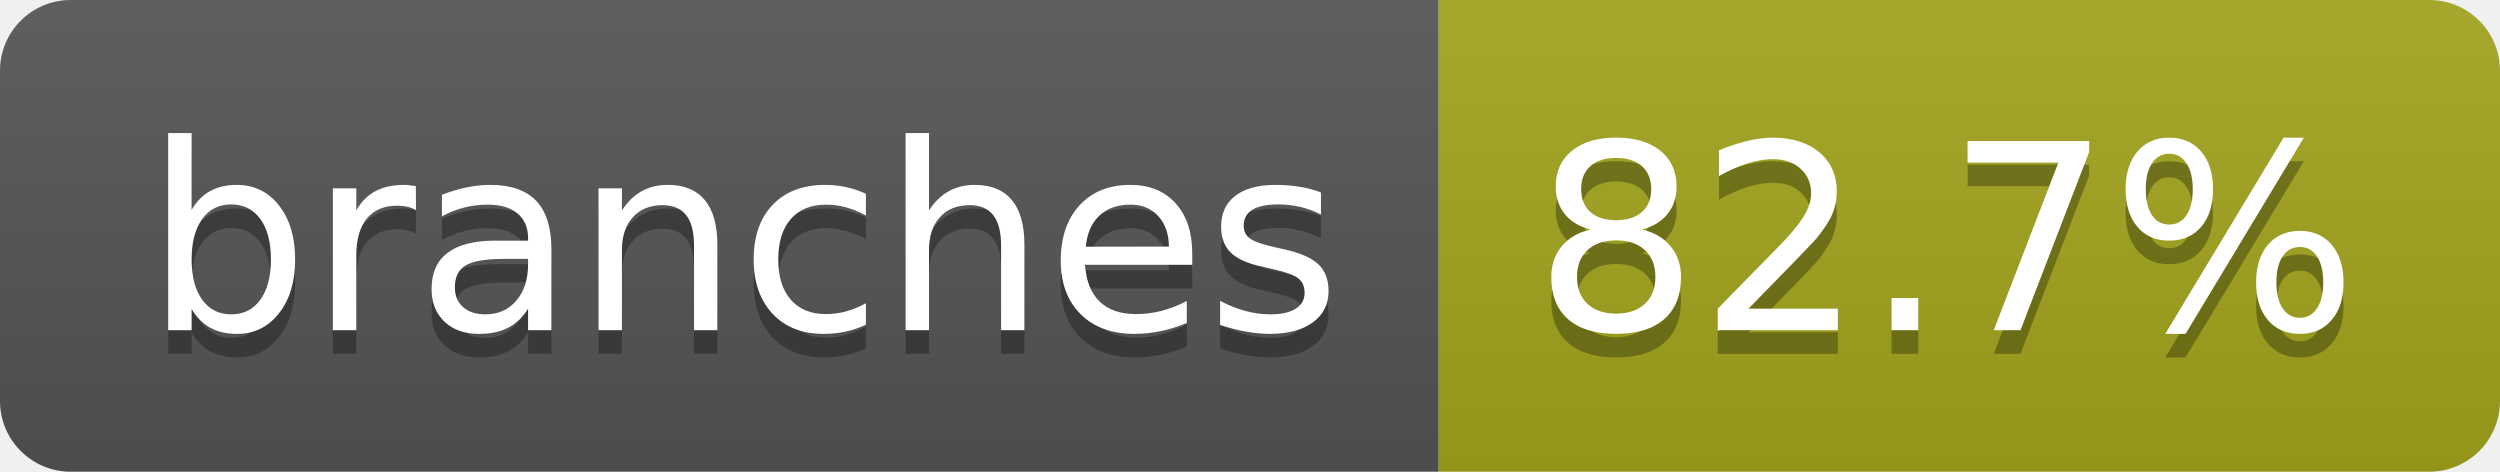
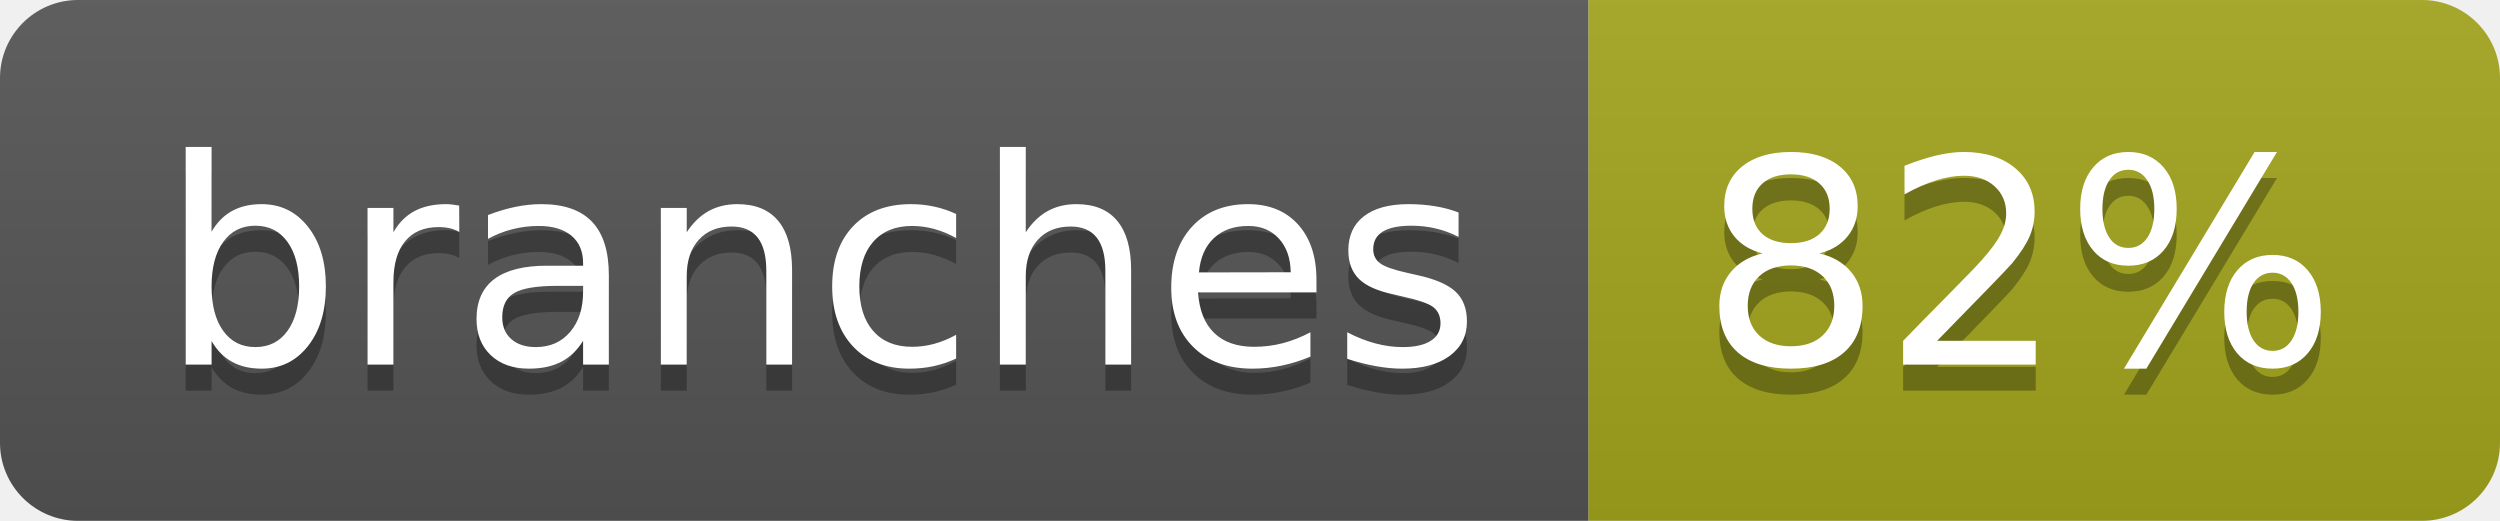
- <svg xmlns="http://www.w3.org/2000/svg" width="106" height="20" role="img" aria-label="branches: 82.7%">
+ <svg xmlns="http://www.w3.org/2000/svg" width="96" height="20" role="img" aria-label="branches: 82%">
  <linearGradient id="s" x2="0" y2="100%">
    <stop offset="0" stop-color="#bbb" stop-opacity=".1" />
    <stop offset="1" stop-opacity=".1" />
  </linearGradient>
  <clipPath id="r">
-     <rect width="106" height="20" rx="3" fill="#fff" />
+     <rect width="96" height="20" rx="3" fill="#fff" />
  </clipPath>
  <g clip-path="url(#r)">
    <rect width="61" height="20" fill="#555" />
-     <rect x="61" width="45" height="20" fill="#a4a61d" />
-     <rect width="106" height="20" fill="url(#s)" />
+     <rect x="61" width="35" height="20" fill="#a4a61d" />
+     <rect width="96" height="20" fill="url(#s)" />
  </g>
  <g fill="#fff" text-anchor="middle" font-family="Verdana,Geneva,DejaVu Sans,sans-serif" text-rendering="geometricPrecision" font-size="110">
    <text aria-hidden="true" x="315" y="150" fill="#010101" fill-opacity=".3" transform="scale(.1)" textLength="507">branches</text>
    <text x="315" y="140" transform="scale(.1)" fill="#fff" textLength="507">branches</text>
-     <text aria-hidden="true" x="825" y="150" fill="#010101" fill-opacity=".3" transform="scale(.1)" textLength="350">82.7%</text>
-     <text x="825" y="140" transform="scale(.1)" fill="#fff" textLength="350">82.7%</text>
+     <text aria-hidden="true" x="775" y="150" fill="#010101" fill-opacity=".3" transform="scale(.1)" textLength="245">82%</text>
+     <text x="775" y="140" transform="scale(.1)" fill="#fff" textLength="245">82%</text>
  </g>
</svg>
